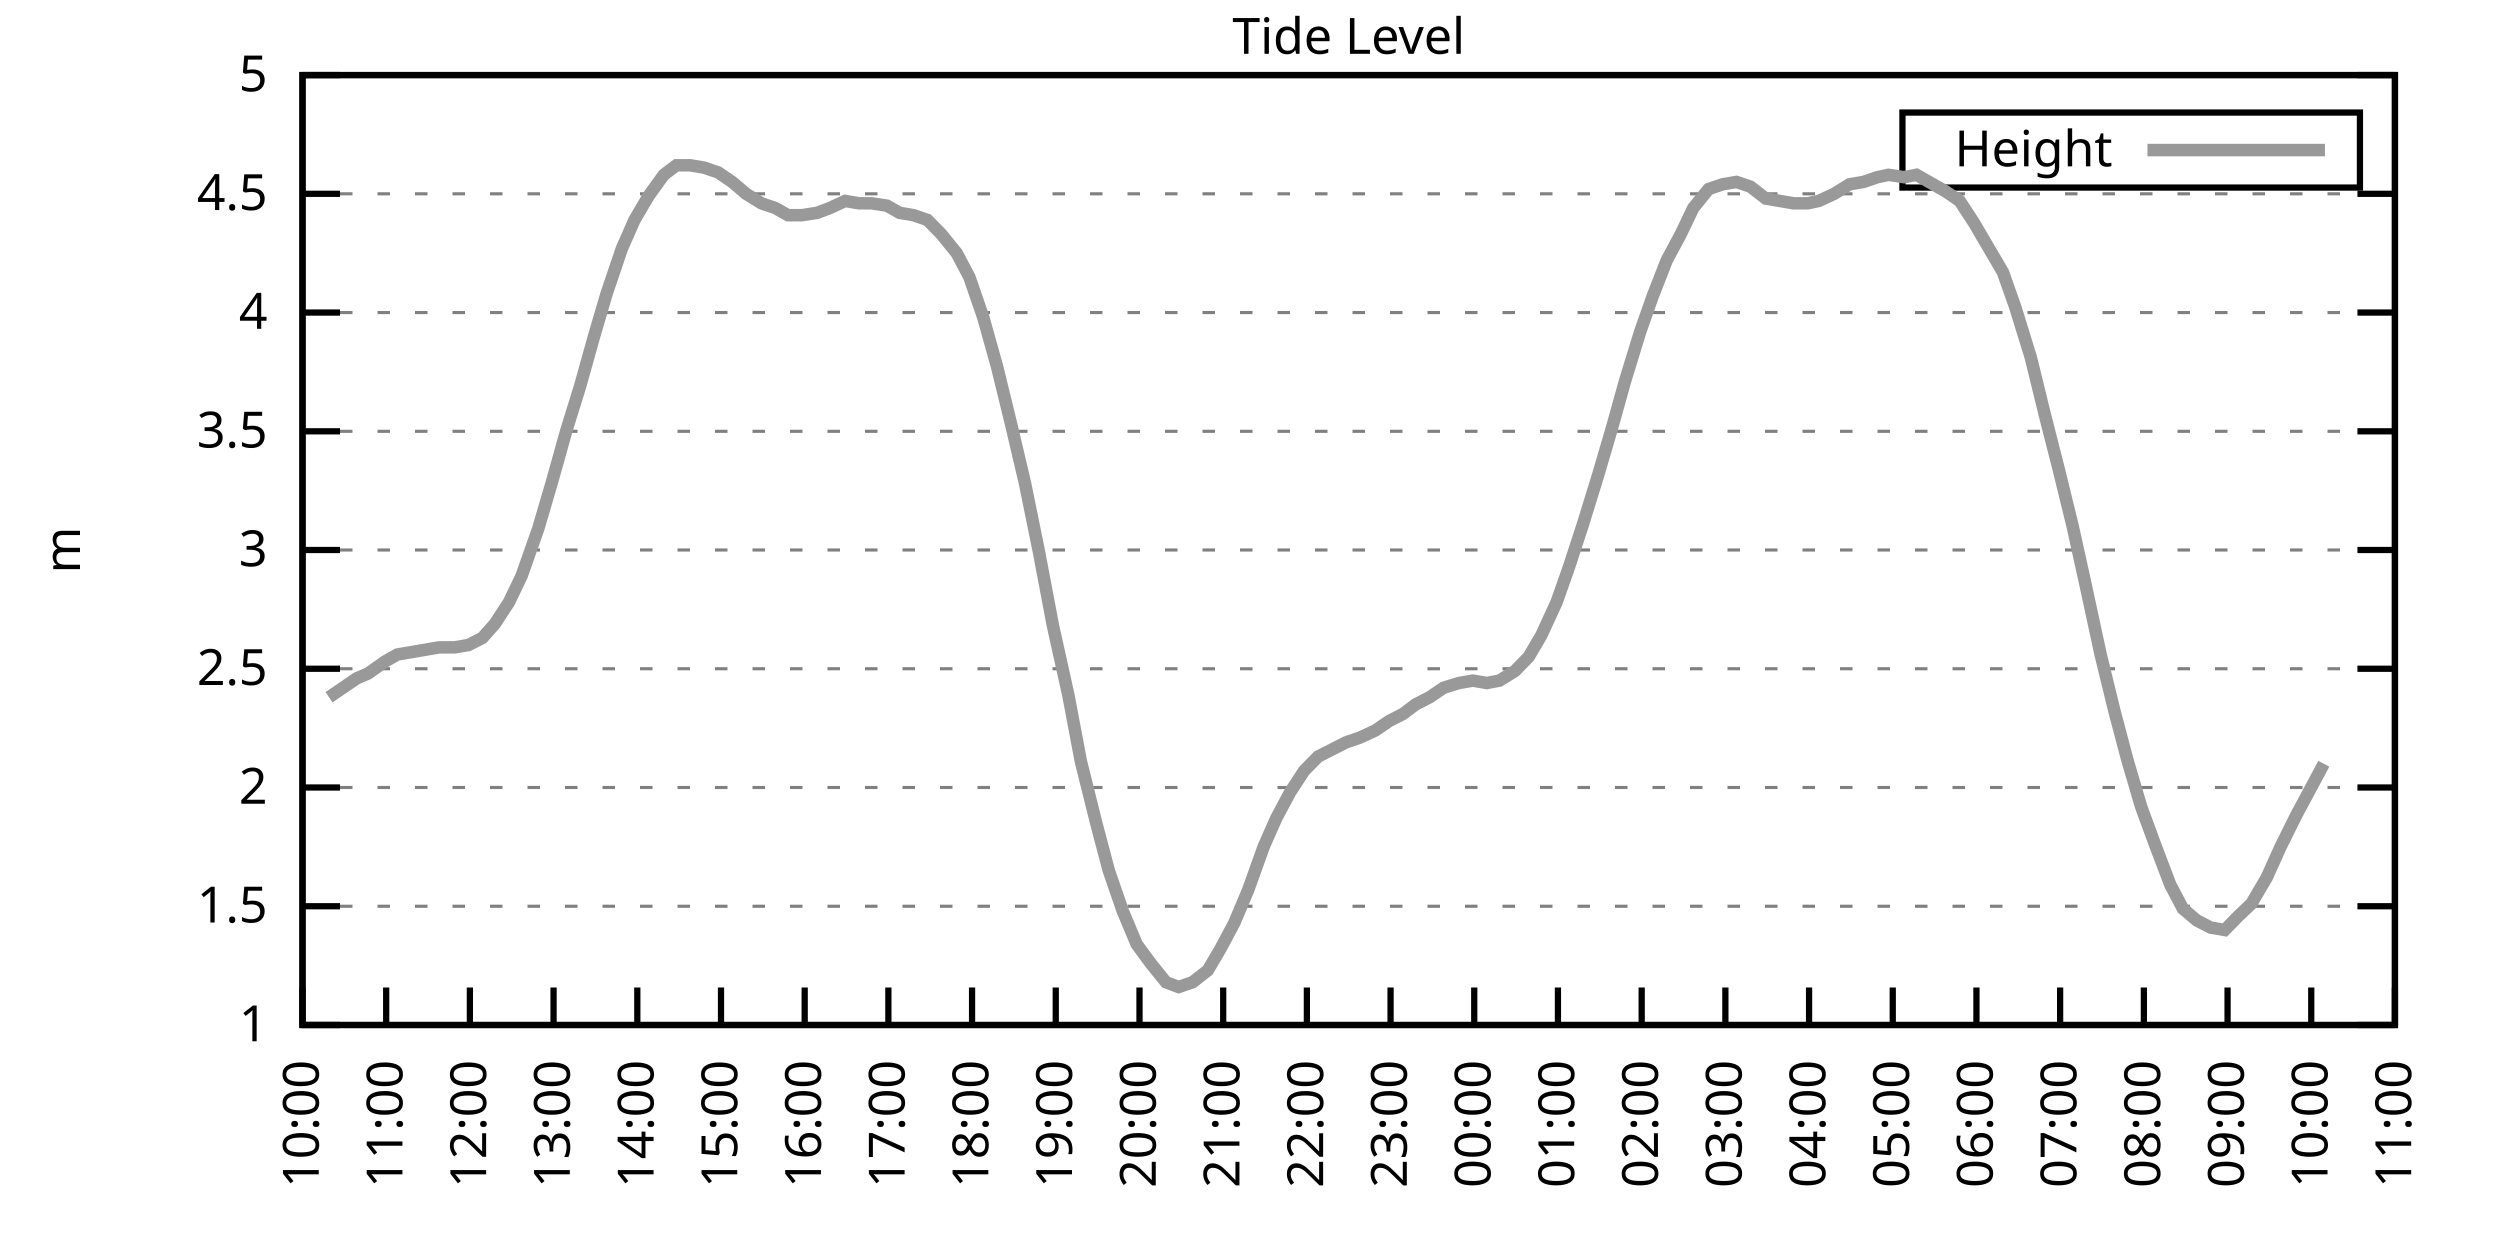
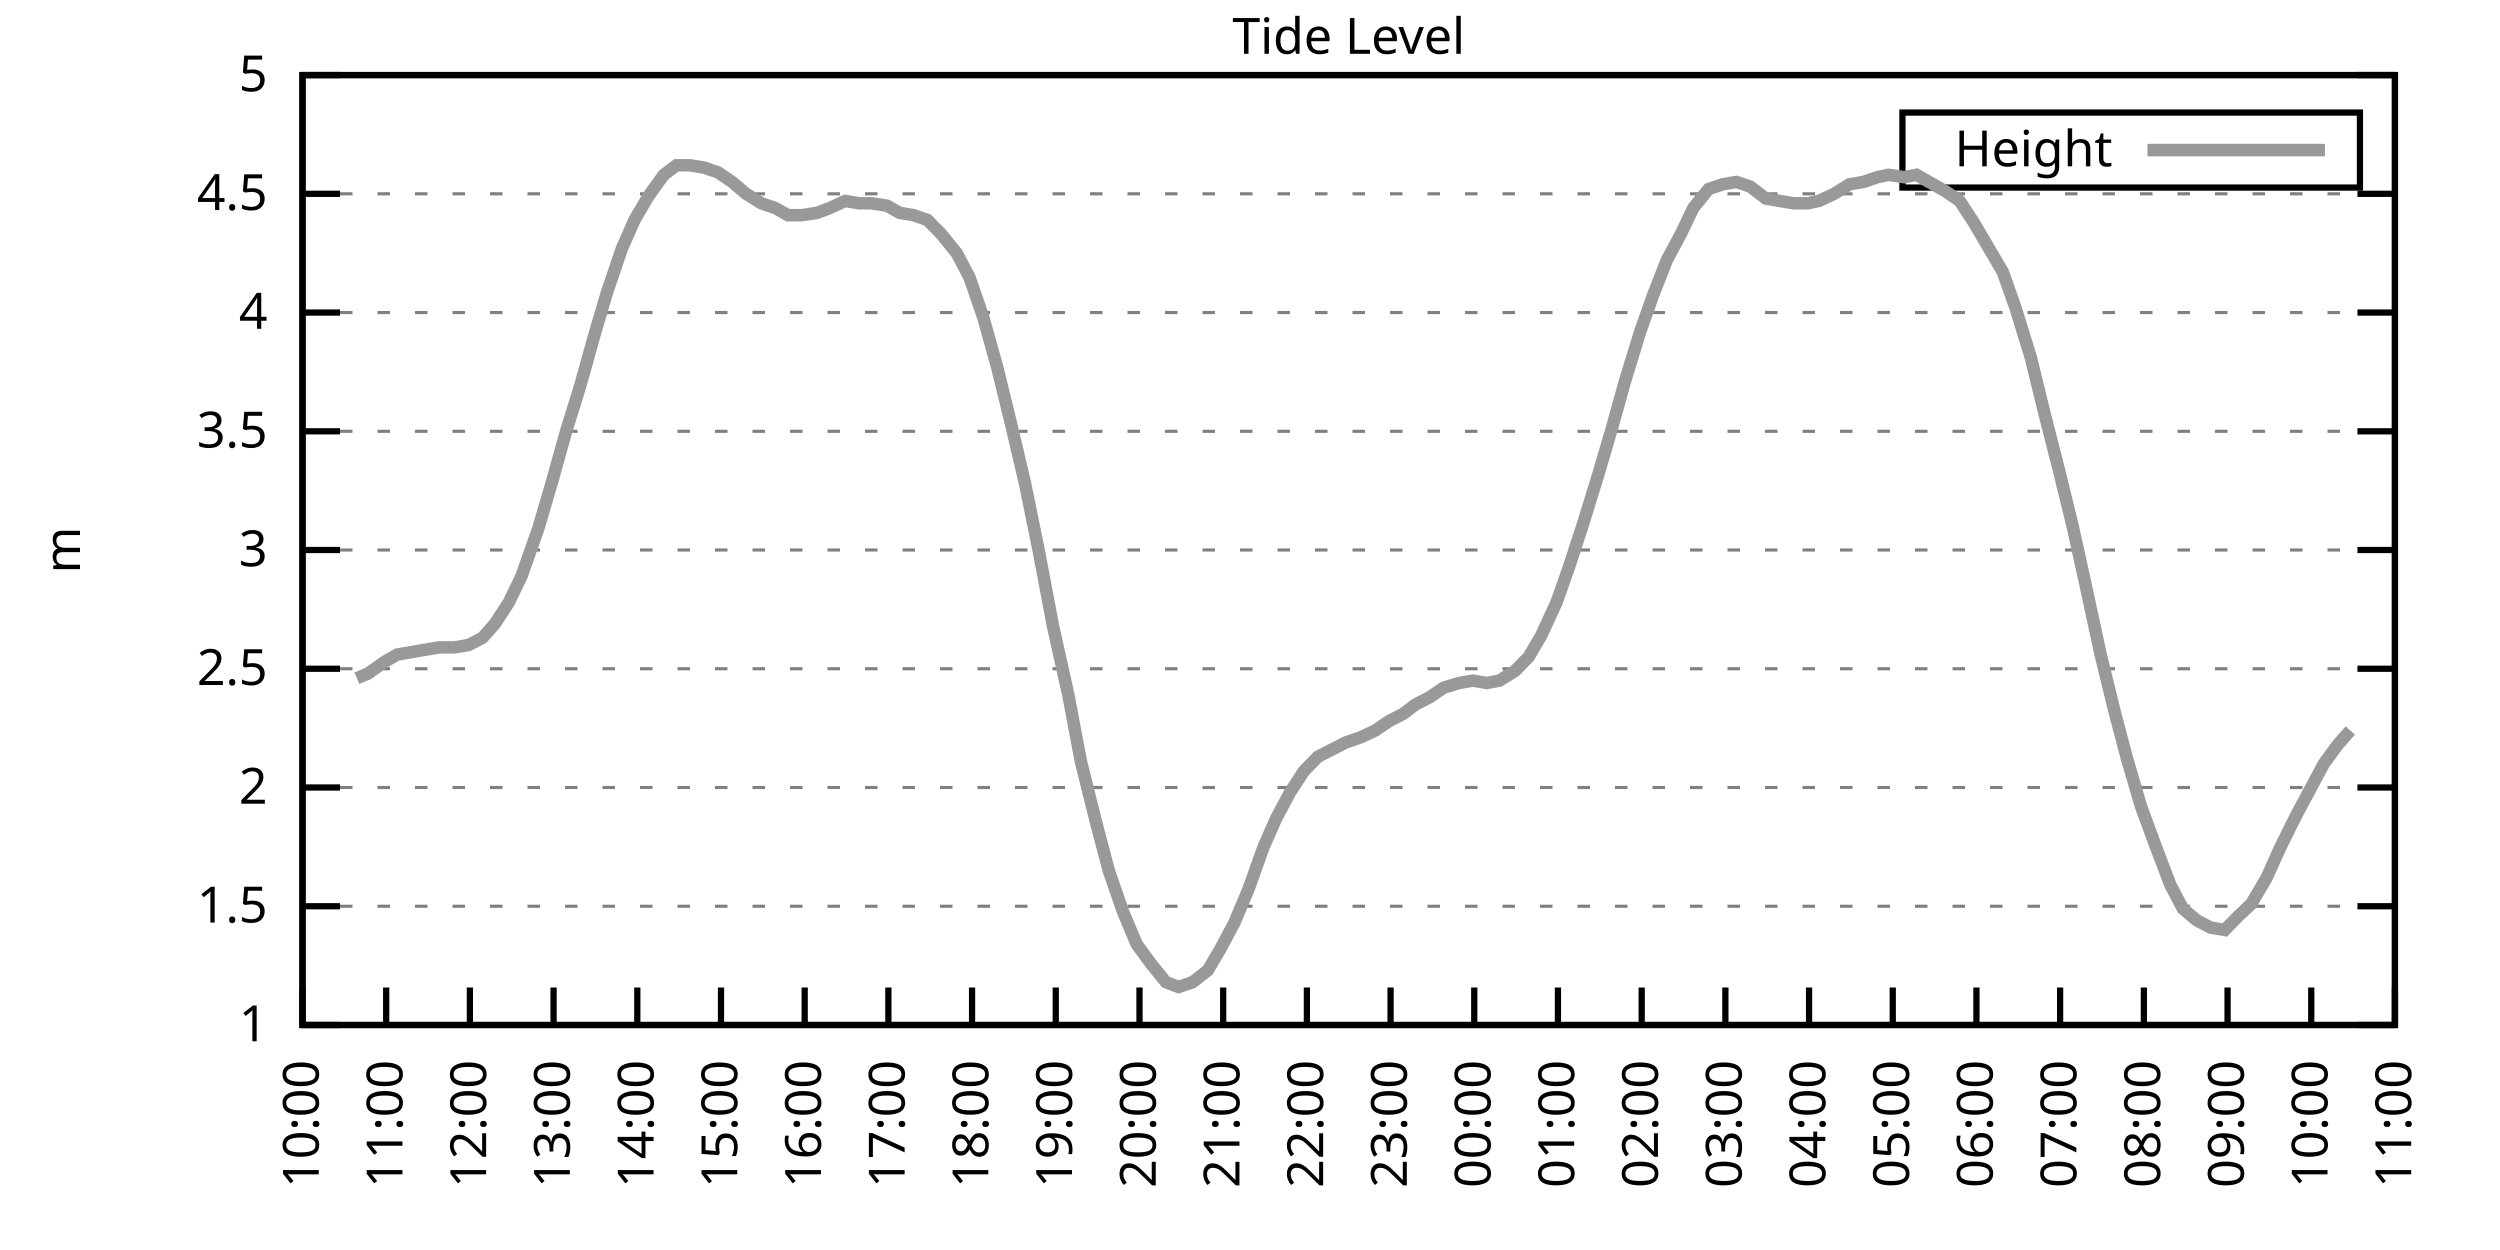
<svg xmlns="http://www.w3.org/2000/svg" xmlns:xlink="http://www.w3.org/1999/xlink" width="400" height="200" viewBox="0 0 400 200">
  <g id="gnuplot_canvas">
    <rect x="0" y="0" width="400" height="200" fill="none" />
    <defs>
      <circle id="gpDot" r="0.5" stroke-width="0.5" stroke="currentColor" />
      <path id="gpPt0" stroke-width="0.333" stroke="currentColor" d="M-1,0 h2 M0,-1 v2" />
      <path id="gpPt1" stroke-width="0.333" stroke="currentColor" d="M-1,-1 L1,1 M1,-1 L-1,1" />
      <path id="gpPt2" stroke-width="0.333" stroke="currentColor" d="M-1,0 L1,0 M0,-1 L0,1 M-1,-1 L1,1 M-1,1 L1,-1" />
      <rect id="gpPt3" stroke-width="0.333" stroke="currentColor" x="-1" y="-1" width="2" height="2" />
      <rect id="gpPt4" stroke-width="0.333" stroke="currentColor" fill="currentColor" x="-1" y="-1" width="2" height="2" />
      <circle id="gpPt5" stroke-width="0.333" stroke="currentColor" cx="0" cy="0" r="1" />
      <use xlink:href="#gpPt5" id="gpPt6" fill="currentColor" stroke="none" />
      <path id="gpPt7" stroke-width="0.333" stroke="currentColor" d="M0,-1.33 L-1.33,0.67 L1.33,0.67 z" />
      <use xlink:href="#gpPt7" id="gpPt8" fill="currentColor" stroke="none" />
      <use xlink:href="#gpPt7" id="gpPt9" stroke="currentColor" transform="rotate(180)" />
      <use xlink:href="#gpPt9" id="gpPt10" fill="currentColor" stroke="none" />
      <use xlink:href="#gpPt3" id="gpPt11" stroke="currentColor" transform="rotate(45)" />
      <use xlink:href="#gpPt11" id="gpPt12" fill="currentColor" stroke="none" />
      <path id="gpPt13" stroke-width="0.333" stroke="currentColor" d="M0,1.330 L1.265,0.411 L0.782,-1.067 L-0.782,-1.076 L-1.265,0.411 z" />
      <use xlink:href="#gpPt13" id="gpPt14" fill="currentColor" stroke="none" />
      <filter id="textbox" filterUnits="objectBoundingBox" x="0" y="0" height="1" width="1">
        <feFlood flood-color="white" flood-opacity="1" result="bgnd" />
        <feComposite in="SourceGraphic" in2="bgnd" operator="atop" />
      </filter>
      <filter id="greybox" filterUnits="objectBoundingBox" x="0" y="0" height="1" width="1">
        <feFlood flood-color="lightgrey" flood-opacity="1" result="grey" />
        <feComposite in="SourceGraphic" in2="grey" operator="atop" />
      </filter>
    </defs>
    <g fill="none" color="white" stroke="currentColor" stroke-width="1.00" stroke-linecap="butt" stroke-linejoin="miter">
</g>
    <g fill="none" color="black" stroke="currentColor" stroke-width="1.00" stroke-linecap="butt" stroke-linejoin="miter">
      <g stroke="none" shape-rendering="crispEdges">
        <polygon fill="rgb(255, 255, 255)" points="48.40,164.00 383.18,164.00 383.18,12.02 48.40,12.02 " />
      </g>
    </g>
    <g fill="none" color="black" stroke="currentColor" stroke-width="1.00" stroke-linecap="butt" stroke-linejoin="miter">
</g>
    <g fill="none" color="black" stroke="black" stroke-width="0.50" stroke-linecap="butt" stroke-linejoin="miter">
</g>
    <g fill="none" color="gray" stroke="currentColor" stroke-width="0.50" stroke-linecap="butt" stroke-linejoin="miter">
      <path stroke="gray" stroke-dasharray="2,4" class="gridline" d="M48.40,164.00 L383.19,164.00  " />
    </g>
    <g fill="none" color="gray" stroke="gray" stroke-width="1.00" stroke-linecap="butt" stroke-linejoin="miter">
</g>
    <g fill="none" color="black" stroke="currentColor" stroke-width="1.00" stroke-linecap="butt" stroke-linejoin="miter">
      <path stroke="black" d="M48.40,164.00 L54.40,164.00 M383.19,164.00 L377.19,164.00  " />
      <g transform="translate(42.80,166.60)" stroke="none" fill="black" font-family="Sans" font-size="8.00" text-anchor="end">
        <text>
          <tspan font-family="Sans"> 1</tspan>
        </text>
      </g>
    </g>
    <g fill="none" color="black" stroke="currentColor" stroke-width="1.00" stroke-linecap="butt" stroke-linejoin="miter">
</g>
    <g fill="none" color="black" stroke="black" stroke-width="0.50" stroke-linecap="butt" stroke-linejoin="miter">
</g>
    <g fill="none" color="gray" stroke="currentColor" stroke-width="0.50" stroke-linecap="butt" stroke-linejoin="miter">
      <path stroke="gray" stroke-dasharray="2,4" class="gridline" d="M48.40,145.00 L383.19,145.00  " />
    </g>
    <g fill="none" color="gray" stroke="gray" stroke-width="1.00" stroke-linecap="butt" stroke-linejoin="miter">
</g>
    <g fill="none" color="black" stroke="currentColor" stroke-width="1.00" stroke-linecap="butt" stroke-linejoin="miter">
      <path stroke="black" d="M48.40,145.00 L54.40,145.00 M383.19,145.00 L377.19,145.00  " />
      <g transform="translate(42.80,147.60)" stroke="none" fill="black" font-family="Sans" font-size="8.00" text-anchor="end">
        <text>
          <tspan font-family="Sans"> 1.5</tspan>
        </text>
      </g>
    </g>
    <g fill="none" color="black" stroke="currentColor" stroke-width="1.00" stroke-linecap="butt" stroke-linejoin="miter">
</g>
    <g fill="none" color="black" stroke="black" stroke-width="0.50" stroke-linecap="butt" stroke-linejoin="miter">
</g>
    <g fill="none" color="gray" stroke="currentColor" stroke-width="0.50" stroke-linecap="butt" stroke-linejoin="miter">
      <path stroke="gray" stroke-dasharray="2,4" class="gridline" d="M48.40,126.00 L383.19,126.00  " />
    </g>
    <g fill="none" color="gray" stroke="gray" stroke-width="1.00" stroke-linecap="butt" stroke-linejoin="miter">
</g>
    <g fill="none" color="black" stroke="currentColor" stroke-width="1.00" stroke-linecap="butt" stroke-linejoin="miter">
      <path stroke="black" d="M48.40,126.00 L54.40,126.00 M383.19,126.00 L377.19,126.00  " />
      <g transform="translate(42.80,128.60)" stroke="none" fill="black" font-family="Sans" font-size="8.00" text-anchor="end">
        <text>
          <tspan font-family="Sans"> 2</tspan>
        </text>
      </g>
    </g>
    <g fill="none" color="black" stroke="currentColor" stroke-width="1.00" stroke-linecap="butt" stroke-linejoin="miter">
</g>
    <g fill="none" color="black" stroke="black" stroke-width="0.50" stroke-linecap="butt" stroke-linejoin="miter">
</g>
    <g fill="none" color="gray" stroke="currentColor" stroke-width="0.50" stroke-linecap="butt" stroke-linejoin="miter">
      <path stroke="gray" stroke-dasharray="2,4" class="gridline" d="M48.40,107.00 L383.19,107.00  " />
    </g>
    <g fill="none" color="gray" stroke="gray" stroke-width="1.00" stroke-linecap="butt" stroke-linejoin="miter">
</g>
    <g fill="none" color="black" stroke="currentColor" stroke-width="1.00" stroke-linecap="butt" stroke-linejoin="miter">
      <path stroke="black" d="M48.40,107.00 L54.40,107.00 M383.19,107.00 L377.19,107.00  " />
      <g transform="translate(42.80,109.60)" stroke="none" fill="black" font-family="Sans" font-size="8.00" text-anchor="end">
        <text>
          <tspan font-family="Sans"> 2.5</tspan>
        </text>
      </g>
    </g>
    <g fill="none" color="black" stroke="currentColor" stroke-width="1.00" stroke-linecap="butt" stroke-linejoin="miter">
</g>
    <g fill="none" color="black" stroke="black" stroke-width="0.50" stroke-linecap="butt" stroke-linejoin="miter">
</g>
    <g fill="none" color="gray" stroke="currentColor" stroke-width="0.50" stroke-linecap="butt" stroke-linejoin="miter">
      <path stroke="gray" stroke-dasharray="2,4" class="gridline" d="M48.40,88.00 L383.19,88.00  " />
    </g>
    <g fill="none" color="gray" stroke="gray" stroke-width="1.00" stroke-linecap="butt" stroke-linejoin="miter">
</g>
    <g fill="none" color="black" stroke="currentColor" stroke-width="1.00" stroke-linecap="butt" stroke-linejoin="miter">
      <path stroke="black" d="M48.40,88.00 L54.40,88.00 M383.19,88.00 L377.19,88.00  " />
      <g transform="translate(42.80,90.60)" stroke="none" fill="black" font-family="Sans" font-size="8.00" text-anchor="end">
        <text>
          <tspan font-family="Sans"> 3</tspan>
        </text>
      </g>
    </g>
    <g fill="none" color="black" stroke="currentColor" stroke-width="1.00" stroke-linecap="butt" stroke-linejoin="miter">
</g>
    <g fill="none" color="black" stroke="black" stroke-width="0.50" stroke-linecap="butt" stroke-linejoin="miter">
</g>
    <g fill="none" color="gray" stroke="currentColor" stroke-width="0.50" stroke-linecap="butt" stroke-linejoin="miter">
      <path stroke="gray" stroke-dasharray="2,4" class="gridline" d="M48.40,69.01 L383.19,69.01  " />
    </g>
    <g fill="none" color="gray" stroke="gray" stroke-width="1.00" stroke-linecap="butt" stroke-linejoin="miter">
</g>
    <g fill="none" color="black" stroke="currentColor" stroke-width="1.00" stroke-linecap="butt" stroke-linejoin="miter">
      <path stroke="black" d="M48.40,69.01 L54.40,69.01 M383.19,69.01 L377.19,69.01  " />
      <g transform="translate(42.80,71.61)" stroke="none" fill="black" font-family="Sans" font-size="8.00" text-anchor="end">
        <text>
          <tspan font-family="Sans"> 3.5</tspan>
        </text>
      </g>
    </g>
    <g fill="none" color="black" stroke="currentColor" stroke-width="1.00" stroke-linecap="butt" stroke-linejoin="miter">
</g>
    <g fill="none" color="black" stroke="black" stroke-width="0.50" stroke-linecap="butt" stroke-linejoin="miter">
</g>
    <g fill="none" color="gray" stroke="currentColor" stroke-width="0.50" stroke-linecap="butt" stroke-linejoin="miter">
      <path stroke="gray" stroke-dasharray="2,4" class="gridline" d="M48.40,50.01 L383.19,50.01  " />
    </g>
    <g fill="none" color="gray" stroke="gray" stroke-width="1.00" stroke-linecap="butt" stroke-linejoin="miter">
</g>
    <g fill="none" color="black" stroke="currentColor" stroke-width="1.00" stroke-linecap="butt" stroke-linejoin="miter">
      <path stroke="black" d="M48.40,50.01 L54.40,50.01 M383.19,50.01 L377.19,50.01  " />
      <g transform="translate(42.80,52.61)" stroke="none" fill="black" font-family="Sans" font-size="8.00" text-anchor="end">
        <text>
          <tspan font-family="Sans"> 4</tspan>
        </text>
      </g>
    </g>
    <g fill="none" color="black" stroke="currentColor" stroke-width="1.00" stroke-linecap="butt" stroke-linejoin="miter">
</g>
    <g fill="none" color="black" stroke="black" stroke-width="0.50" stroke-linecap="butt" stroke-linejoin="miter">
</g>
    <g fill="none" color="gray" stroke="currentColor" stroke-width="0.50" stroke-linecap="butt" stroke-linejoin="miter">
      <path stroke="gray" stroke-dasharray="2,4" class="gridline" d="M48.40,31.01 L383.19,31.01  " />
    </g>
    <g fill="none" color="gray" stroke="gray" stroke-width="1.00" stroke-linecap="butt" stroke-linejoin="miter">
</g>
    <g fill="none" color="black" stroke="currentColor" stroke-width="1.00" stroke-linecap="butt" stroke-linejoin="miter">
      <path stroke="black" d="M48.40,31.01 L54.40,31.01 M383.19,31.01 L377.19,31.01  " />
      <g transform="translate(42.80,33.61)" stroke="none" fill="black" font-family="Sans" font-size="8.00" text-anchor="end">
        <text>
          <tspan font-family="Sans"> 4.5</tspan>
        </text>
      </g>
    </g>
    <g fill="none" color="black" stroke="currentColor" stroke-width="1.00" stroke-linecap="butt" stroke-linejoin="miter">
</g>
    <g fill="none" color="black" stroke="black" stroke-width="0.50" stroke-linecap="butt" stroke-linejoin="miter">
</g>
    <g fill="none" color="gray" stroke="currentColor" stroke-width="0.50" stroke-linecap="butt" stroke-linejoin="miter">
      <path stroke="gray" stroke-dasharray="2,4" class="gridline" d="M48.40,12.01 L383.19,12.01  " />
    </g>
    <g fill="none" color="gray" stroke="gray" stroke-width="1.00" stroke-linecap="butt" stroke-linejoin="miter">
</g>
    <g fill="none" color="black" stroke="currentColor" stroke-width="1.00" stroke-linecap="butt" stroke-linejoin="miter">
      <path stroke="black" d="M48.40,12.01 L54.40,12.01 M383.19,12.01 L377.19,12.01  " />
      <g transform="translate(42.80,14.61)" stroke="none" fill="black" font-family="Sans" font-size="8.00" text-anchor="end">
        <text>
          <tspan font-family="Sans"> 5</tspan>
        </text>
      </g>
    </g>
    <g fill="none" color="black" stroke="currentColor" stroke-width="1.00" stroke-linecap="butt" stroke-linejoin="miter">
      <path stroke="black" d="M48.40,164.00 L48.40,158.00  " />
      <g transform="translate(51.00,169.60) rotate(270.00)" stroke="none" fill="black" font-family="Sans" font-size="8.00" text-anchor="end">
        <text>
          <tspan font-family="Sans">10:00</tspan>
        </text>
      </g>
    </g>
    <g fill="none" color="black" stroke="currentColor" stroke-width="1.00" stroke-linecap="butt" stroke-linejoin="miter">
      <path stroke="black" d="M61.79,164.00 L61.79,158.00  " />
      <g transform="translate(64.39,169.60) rotate(270.00)" stroke="none" fill="black" font-family="Sans" font-size="8.00" text-anchor="end">
        <text>
          <tspan font-family="Sans">11:00</tspan>
        </text>
      </g>
    </g>
    <g fill="none" color="black" stroke="currentColor" stroke-width="1.00" stroke-linecap="butt" stroke-linejoin="miter">
      <path stroke="black" d="M75.18,164.00 L75.18,158.00  " />
      <g transform="translate(77.78,169.60) rotate(270.00)" stroke="none" fill="black" font-family="Sans" font-size="8.00" text-anchor="end">
        <text>
          <tspan font-family="Sans">12:00</tspan>
        </text>
      </g>
    </g>
    <g fill="none" color="black" stroke="currentColor" stroke-width="1.00" stroke-linecap="butt" stroke-linejoin="miter">
      <path stroke="black" d="M88.57,164.00 L88.57,158.00  " />
      <g transform="translate(91.17,169.60) rotate(270.00)" stroke="none" fill="black" font-family="Sans" font-size="8.00" text-anchor="end">
        <text>
          <tspan font-family="Sans">13:00</tspan>
        </text>
      </g>
    </g>
    <g fill="none" color="black" stroke="currentColor" stroke-width="1.00" stroke-linecap="butt" stroke-linejoin="miter">
      <path stroke="black" d="M101.97,164.00 L101.97,158.00  " />
      <g transform="translate(104.57,169.60) rotate(270.00)" stroke="none" fill="black" font-family="Sans" font-size="8.00" text-anchor="end">
        <text>
          <tspan font-family="Sans">14:00</tspan>
        </text>
      </g>
    </g>
    <g fill="none" color="black" stroke="currentColor" stroke-width="1.00" stroke-linecap="butt" stroke-linejoin="miter">
      <path stroke="black" d="M115.36,164.00 L115.36,158.00  " />
      <g transform="translate(117.96,169.60) rotate(270.00)" stroke="none" fill="black" font-family="Sans" font-size="8.00" text-anchor="end">
        <text>
          <tspan font-family="Sans">15:00</tspan>
        </text>
      </g>
    </g>
    <g fill="none" color="black" stroke="currentColor" stroke-width="1.00" stroke-linecap="butt" stroke-linejoin="miter">
      <path stroke="black" d="M128.75,164.00 L128.75,158.00  " />
      <g transform="translate(131.35,169.60) rotate(270.00)" stroke="none" fill="black" font-family="Sans" font-size="8.00" text-anchor="end">
        <text>
          <tspan font-family="Sans">16:00</tspan>
        </text>
      </g>
    </g>
    <g fill="none" color="black" stroke="currentColor" stroke-width="1.00" stroke-linecap="butt" stroke-linejoin="miter">
      <path stroke="black" d="M142.14,164.00 L142.14,158.00  " />
      <g transform="translate(144.74,169.60) rotate(270.00)" stroke="none" fill="black" font-family="Sans" font-size="8.00" text-anchor="end">
        <text>
          <tspan font-family="Sans">17:00</tspan>
        </text>
      </g>
    </g>
    <g fill="none" color="black" stroke="currentColor" stroke-width="1.00" stroke-linecap="butt" stroke-linejoin="miter">
      <path stroke="black" d="M155.53,164.00 L155.53,158.00  " />
      <g transform="translate(158.13,169.60) rotate(270.00)" stroke="none" fill="black" font-family="Sans" font-size="8.00" text-anchor="end">
        <text>
          <tspan font-family="Sans">18:00</tspan>
        </text>
      </g>
    </g>
    <g fill="none" color="black" stroke="currentColor" stroke-width="1.00" stroke-linecap="butt" stroke-linejoin="miter">
      <path stroke="black" d="M168.92,164.00 L168.92,158.00  " />
      <g transform="translate(171.52,169.60) rotate(270.00)" stroke="none" fill="black" font-family="Sans" font-size="8.00" text-anchor="end">
        <text>
          <tspan font-family="Sans">19:00</tspan>
        </text>
      </g>
    </g>
    <g fill="none" color="black" stroke="currentColor" stroke-width="1.00" stroke-linecap="butt" stroke-linejoin="miter">
      <path stroke="black" d="M182.32,164.00 L182.32,158.00  " />
      <g transform="translate(184.92,169.60) rotate(270.00)" stroke="none" fill="black" font-family="Sans" font-size="8.00" text-anchor="end">
        <text>
          <tspan font-family="Sans">20:00</tspan>
        </text>
      </g>
    </g>
    <g fill="none" color="black" stroke="currentColor" stroke-width="1.00" stroke-linecap="butt" stroke-linejoin="miter">
      <path stroke="black" d="M195.71,164.00 L195.71,158.00  " />
      <g transform="translate(198.31,169.60) rotate(270.00)" stroke="none" fill="black" font-family="Sans" font-size="8.00" text-anchor="end">
        <text>
          <tspan font-family="Sans">21:00</tspan>
        </text>
      </g>
    </g>
    <g fill="none" color="black" stroke="currentColor" stroke-width="1.00" stroke-linecap="butt" stroke-linejoin="miter">
      <path stroke="black" d="M209.10,164.00 L209.10,158.00  " />
      <g transform="translate(211.70,169.60) rotate(270.00)" stroke="none" fill="black" font-family="Sans" font-size="8.00" text-anchor="end">
        <text>
          <tspan font-family="Sans">22:00</tspan>
        </text>
      </g>
    </g>
    <g fill="none" color="black" stroke="currentColor" stroke-width="1.00" stroke-linecap="butt" stroke-linejoin="miter">
      <path stroke="black" d="M222.49,164.00 L222.49,158.00  " />
      <g transform="translate(225.09,169.60) rotate(270.00)" stroke="none" fill="black" font-family="Sans" font-size="8.00" text-anchor="end">
        <text>
          <tspan font-family="Sans">23:00</tspan>
        </text>
      </g>
    </g>
    <g fill="none" color="black" stroke="currentColor" stroke-width="1.00" stroke-linecap="butt" stroke-linejoin="miter">
      <path stroke="black" d="M235.88,164.00 L235.88,158.00  " />
      <g transform="translate(238.48,169.60) rotate(270.00)" stroke="none" fill="black" font-family="Sans" font-size="8.00" text-anchor="end">
        <text>
          <tspan font-family="Sans">00:00</tspan>
        </text>
      </g>
    </g>
    <g fill="none" color="black" stroke="currentColor" stroke-width="1.00" stroke-linecap="butt" stroke-linejoin="miter">
      <path stroke="black" d="M249.27,164.00 L249.27,158.00  " />
      <g transform="translate(251.87,169.60) rotate(270.00)" stroke="none" fill="black" font-family="Sans" font-size="8.00" text-anchor="end">
        <text>
          <tspan font-family="Sans">01:00</tspan>
        </text>
      </g>
    </g>
    <g fill="none" color="black" stroke="currentColor" stroke-width="1.00" stroke-linecap="butt" stroke-linejoin="miter">
      <path stroke="black" d="M262.67,164.00 L262.67,158.00  " />
      <g transform="translate(265.27,169.60) rotate(270.00)" stroke="none" fill="black" font-family="Sans" font-size="8.00" text-anchor="end">
        <text>
          <tspan font-family="Sans">02:00</tspan>
        </text>
      </g>
    </g>
    <g fill="none" color="black" stroke="currentColor" stroke-width="1.00" stroke-linecap="butt" stroke-linejoin="miter">
      <path stroke="black" d="M276.06,164.00 L276.06,158.00  " />
      <g transform="translate(278.66,169.60) rotate(270.00)" stroke="none" fill="black" font-family="Sans" font-size="8.00" text-anchor="end">
        <text>
          <tspan font-family="Sans">03:00</tspan>
        </text>
      </g>
    </g>
    <g fill="none" color="black" stroke="currentColor" stroke-width="1.00" stroke-linecap="butt" stroke-linejoin="miter">
      <path stroke="black" d="M289.45,164.00 L289.45,158.00  " />
      <g transform="translate(292.05,169.60) rotate(270.00)" stroke="none" fill="black" font-family="Sans" font-size="8.00" text-anchor="end">
        <text>
          <tspan font-family="Sans">04:00</tspan>
        </text>
      </g>
    </g>
    <g fill="none" color="black" stroke="currentColor" stroke-width="1.00" stroke-linecap="butt" stroke-linejoin="miter">
      <path stroke="black" d="M302.84,164.00 L302.84,158.00  " />
      <g transform="translate(305.44,169.60) rotate(270.00)" stroke="none" fill="black" font-family="Sans" font-size="8.00" text-anchor="end">
        <text>
          <tspan font-family="Sans">05:00</tspan>
        </text>
      </g>
    </g>
    <g fill="none" color="black" stroke="currentColor" stroke-width="1.00" stroke-linecap="butt" stroke-linejoin="miter">
      <path stroke="black" d="M316.23,164.00 L316.23,158.00  " />
      <g transform="translate(318.83,169.60) rotate(270.00)" stroke="none" fill="black" font-family="Sans" font-size="8.00" text-anchor="end">
        <text>
          <tspan font-family="Sans">06:00</tspan>
        </text>
      </g>
    </g>
    <g fill="none" color="black" stroke="currentColor" stroke-width="1.00" stroke-linecap="butt" stroke-linejoin="miter">
      <path stroke="black" d="M329.62,164.00 L329.62,158.00  " />
      <g transform="translate(332.22,169.60) rotate(270.00)" stroke="none" fill="black" font-family="Sans" font-size="8.00" text-anchor="end">
        <text>
          <tspan font-family="Sans">07:00</tspan>
        </text>
      </g>
    </g>
    <g fill="none" color="black" stroke="currentColor" stroke-width="1.00" stroke-linecap="butt" stroke-linejoin="miter">
      <path stroke="black" d="M343.02,164.00 L343.02,158.00  " />
      <g transform="translate(345.62,169.60) rotate(270.00)" stroke="none" fill="black" font-family="Sans" font-size="8.00" text-anchor="end">
        <text>
          <tspan font-family="Sans">08:00</tspan>
        </text>
      </g>
    </g>
    <g fill="none" color="black" stroke="currentColor" stroke-width="1.00" stroke-linecap="butt" stroke-linejoin="miter">
      <path stroke="black" d="M356.41,164.00 L356.41,158.00  " />
      <g transform="translate(359.01,169.60) rotate(270.00)" stroke="none" fill="black" font-family="Sans" font-size="8.00" text-anchor="end">
        <text>
          <tspan font-family="Sans">09:00</tspan>
        </text>
      </g>
    </g>
    <g fill="none" color="black" stroke="currentColor" stroke-width="1.00" stroke-linecap="butt" stroke-linejoin="miter">
      <path stroke="black" d="M369.80,164.00 L369.80,158.00  " />
      <g transform="translate(372.40,169.60) rotate(270.00)" stroke="none" fill="black" font-family="Sans" font-size="8.00" text-anchor="end">
        <text>
          <tspan font-family="Sans">10:00</tspan>
        </text>
      </g>
    </g>
    <g fill="none" color="black" stroke="currentColor" stroke-width="1.00" stroke-linecap="butt" stroke-linejoin="miter">
      <path stroke="black" d="M383.19,164.00 L383.19,158.00  " />
      <g transform="translate(385.79,169.60) rotate(270.00)" stroke="none" fill="black" font-family="Sans" font-size="8.00" text-anchor="end">
        <text>
          <tspan font-family="Sans">11:00</tspan>
        </text>
      </g>
    </g>
    <g fill="none" color="black" stroke="currentColor" stroke-width="1.00" stroke-linecap="butt" stroke-linejoin="miter">
</g>
    <g fill="none" color="black" stroke="currentColor" stroke-width="1.00" stroke-linecap="butt" stroke-linejoin="miter">
      <path stroke="black" d="M48.40,12.01 L48.40,164.00 L383.19,164.00 L383.19,12.01 L48.40,12.01 Z  " />
    </g>
    <g fill="none" color="black" stroke="currentColor" stroke-width="1.00" stroke-linecap="butt" stroke-linejoin="miter">
</g>
    <g fill="none" color="black" stroke="currentColor" stroke-width="1.00" stroke-linecap="butt" stroke-linejoin="miter">
      <path stroke="black" d="M304.39,30.01 L304.39,18.01 L377.59,18.01 L377.59,30.01 L304.39,30.01 Z  " />
    </g>
    <g id="Tide_level_plot_1">
      <g fill="none" color="white" stroke="black" stroke-width="2.00" stroke-linecap="butt" stroke-linejoin="miter">
</g>
      <g fill="none" color="black" stroke="currentColor" stroke-width="2.00" stroke-linecap="butt" stroke-linejoin="miter">
        <g transform="translate(337.99,26.61)" stroke="none" fill="black" font-family="Sans" font-size="8.00" text-anchor="end">
          <text>
            <tspan font-family="Sans">Height</tspan>
          </text>
        </g>
      </g>
      <g fill="none" color="black" stroke="currentColor" stroke-width="2.00" stroke-linecap="butt" stroke-linejoin="miter">
-         <path stroke="rgb(153, 153, 153)" d="M343.59,24.01 L371.99,24.01 M52.64,111.56 L54.87,110.04 L57.10,108.52 L58.89,107.76 L61.57,105.86 L63.58,104.72   L65.81,104.34 L68.04,103.96 L70.27,103.58 L72.73,103.58 L74.96,103.20 L77.19,102.06 L79.20,99.78 L81.43,96.36   L83.44,92.18 L86.12,84.59 L88.35,76.99 L90.58,69.01 L92.82,61.79 L95.05,53.81 L97.06,46.97 L99.51,39.75   L101.52,35.19 L103.75,31.39 L106.21,27.97 L108.22,26.45 L110.45,26.45 L112.68,26.83 L114.91,27.59 L117.14,29.11   L119.38,31.01 L121.83,32.53 L124.06,33.29 L126.07,34.43 L128.30,34.43 L130.76,34.05 L132.77,33.29 L135.22,32.15   L137.45,32.53 L139.46,32.53 L141.92,32.91 L143.93,34.05 L146.16,34.43 L148.39,35.19 L150.62,37.47 L153.08,40.51   L155.09,44.31 L157.32,50.77 L159.55,58.75 L161.78,67.87 L164.01,77.37 L166.25,88.38 L168.48,100.16 L170.93,111.18   L172.94,121.82 L175.40,131.70 L177.41,139.30 L179.64,145.76 L181.87,151.08 L184.10,154.12 L186.56,157.16 L188.57,157.92   L190.80,157.16 L193.25,155.26 L195.26,151.84 L197.49,147.66 L199.73,142.34 L202.18,135.50 L204.19,130.94 L206.42,126.76   L208.65,123.34 L210.88,121.06 L213.12,119.92 L215.35,118.78 L217.58,118.02 L220.04,116.88 L222.27,115.36 L224.50,114.22   L226.51,112.70 L228.74,111.56 L230.97,110.04 L233.43,109.28 L235.66,108.90 L237.89,109.28 L239.90,108.90 L242.36,107.38   L244.59,105.10 L246.60,101.68 L249.05,96.36 L251.06,90.66 L253.29,83.83 L255.75,75.85 L257.98,68.25 L259.99,61.03   L262.44,53.05 L264.45,47.35 L266.68,41.65 L268.92,37.47 L270.92,33.29 L273.38,30.25 L275.61,29.49 L277.84,29.11   L280.07,29.87 L282.53,31.77 L284.76,32.15 L286.99,32.53 L289.23,32.53 L291.01,32.15 L293.47,31.01 L295.92,29.49   L298.15,29.11 L300.39,28.35 L302.17,27.97 L304.63,28.35 L306.63,27.97 L309.31,29.49 L311.32,30.63 L313.55,32.15   L315.79,35.57 L318.24,39.75 L320.47,43.55 L322.48,49.25 L324.94,57.23 L327.17,66.35 L329.40,75.09 L331.63,84.21   L333.64,93.32 L336.10,104.72 L338.33,113.84 L340.34,121.44 L342.57,129.04 L344.80,135.12 L347.26,141.58 L349.26,145.38   L351.50,147.28 L353.73,148.42 L355.96,148.80 L358.19,146.52 L360.20,144.62 L362.66,140.44 L364.89,135.50 L367.34,130.56   L369.58,126.38 L371.81,122.20  " />
+         <path stroke="rgb(153, 153, 153)" d="M343.59,24.01 L371.99,24.01 M57.10,108.52 L58.89,107.76 L61.57,105.86 L63.58,104.72 L65.81,104.34 L68.04,103.96   L70.27,103.58 L72.73,103.58 L74.96,103.20 L77.19,102.06 L79.20,99.78 L81.43,96.36 L83.44,92.18 L86.12,84.59   L88.35,76.99 L90.58,69.01 L92.82,61.79 L95.05,53.81 L97.06,46.97 L99.51,39.75 L101.52,35.19 L103.75,31.39   L106.21,27.97 L108.22,26.45 L110.45,26.45 L112.68,26.83 L114.91,27.59 L117.14,29.11 L119.38,31.01 L121.83,32.53   L124.06,33.29 L126.07,34.43 L128.30,34.43 L130.76,34.05 L132.77,33.29 L135.22,32.15 L137.45,32.53 L139.46,32.53   L141.92,32.91 L143.93,34.05 L146.16,34.43 L148.39,35.19 L150.62,37.47 L153.08,40.51 L155.09,44.31 L157.32,50.77   L159.55,58.75 L161.78,67.87 L164.01,77.37 L166.25,88.38 L168.48,100.16 L170.93,111.18 L172.94,121.82 L175.40,131.70   L177.41,139.30 L179.64,145.76 L181.87,151.08 L184.10,154.12 L186.56,157.16 L188.57,157.92 L190.80,157.16 L193.25,155.26   L195.26,151.84 L197.49,147.66 L199.73,142.34 L202.18,135.50 L204.19,130.94 L206.42,126.76 L208.65,123.34 L210.88,121.06   L213.12,119.92 L215.35,118.78 L217.58,118.02 L220.04,116.88 L222.27,115.36 L224.50,114.22 L226.51,112.70 L228.74,111.56   L230.97,110.04 L233.43,109.28 L235.66,108.90 L237.89,109.28 L239.90,108.90 L242.36,107.38 L244.59,105.10 L246.60,101.68   L249.05,96.36 L251.06,90.66 L253.29,83.83 L255.75,75.85 L257.98,68.25 L259.99,61.03 L262.44,53.05 L264.45,47.35   L266.68,41.65 L268.92,37.47 L270.92,33.29 L273.38,30.25 L275.61,29.49 L277.84,29.11 L280.07,29.87 L282.53,31.77   L284.76,32.15 L286.99,32.53 L289.23,32.53 L291.01,32.15 L293.47,31.01 L295.92,29.49 L298.15,29.11 L300.39,28.35   L302.17,27.97 L304.63,28.35 L306.63,27.97 L309.31,29.49 L311.32,30.63 L313.55,32.15 L315.79,35.57 L318.24,39.75   L320.47,43.55 L322.48,49.25 L324.94,57.23 L327.17,66.35 L329.40,75.09 L331.63,84.21 L333.64,93.32 L336.10,104.72   L338.33,113.84 L340.34,121.44 L342.57,129.04 L344.80,135.12 L347.26,141.58 L349.26,145.38 L351.50,147.28 L353.73,148.42   L355.96,148.80 L358.19,146.52 L360.20,144.62 L362.66,140.44 L364.89,135.50 L367.34,130.56 L369.58,126.38 L371.81,122.20   L374.04,119.16 L376.05,116.88  " />
      </g>
    </g>
    <g fill="none" color="black" stroke="currentColor" stroke-width="2.00" stroke-linecap="butt" stroke-linejoin="miter">
</g>
    <g fill="none" color="black" stroke="black" stroke-width="1.00" stroke-linecap="butt" stroke-linejoin="miter">
</g>
    <g fill="none" color="black" stroke="currentColor" stroke-width="1.00" stroke-linecap="butt" stroke-linejoin="miter">
      <path stroke="black" d="M48.40,12.01 L48.40,164.00 L383.19,164.00 L383.19,12.01 L48.40,12.01 Z  " />
      <g transform="translate(12.80,88.01) rotate(270.00)" stroke="none" fill="black" font-family="Sans" font-size="8.00" text-anchor="middle">
        <text>
          <tspan font-family="Sans">m</tspan>
        </text>
      </g>
    </g>
    <g fill="none" color="black" stroke="currentColor" stroke-width="1.00" stroke-linecap="butt" stroke-linejoin="miter">
</g>
    <g fill="none" color="black" stroke="currentColor" stroke-width="1.00" stroke-linecap="butt" stroke-linejoin="miter">
      <g transform="translate(215.79,8.61)" stroke="none" fill="black" font-family="Sans" font-size="8.00" text-anchor="middle">
        <text>
          <tspan font-family="Sans">Tide Level</tspan>
        </text>
      </g>
    </g>
    <g fill="none" color="black" stroke="currentColor" stroke-width="1.00" stroke-linecap="butt" stroke-linejoin="miter">
</g>
  </g>
</svg>
